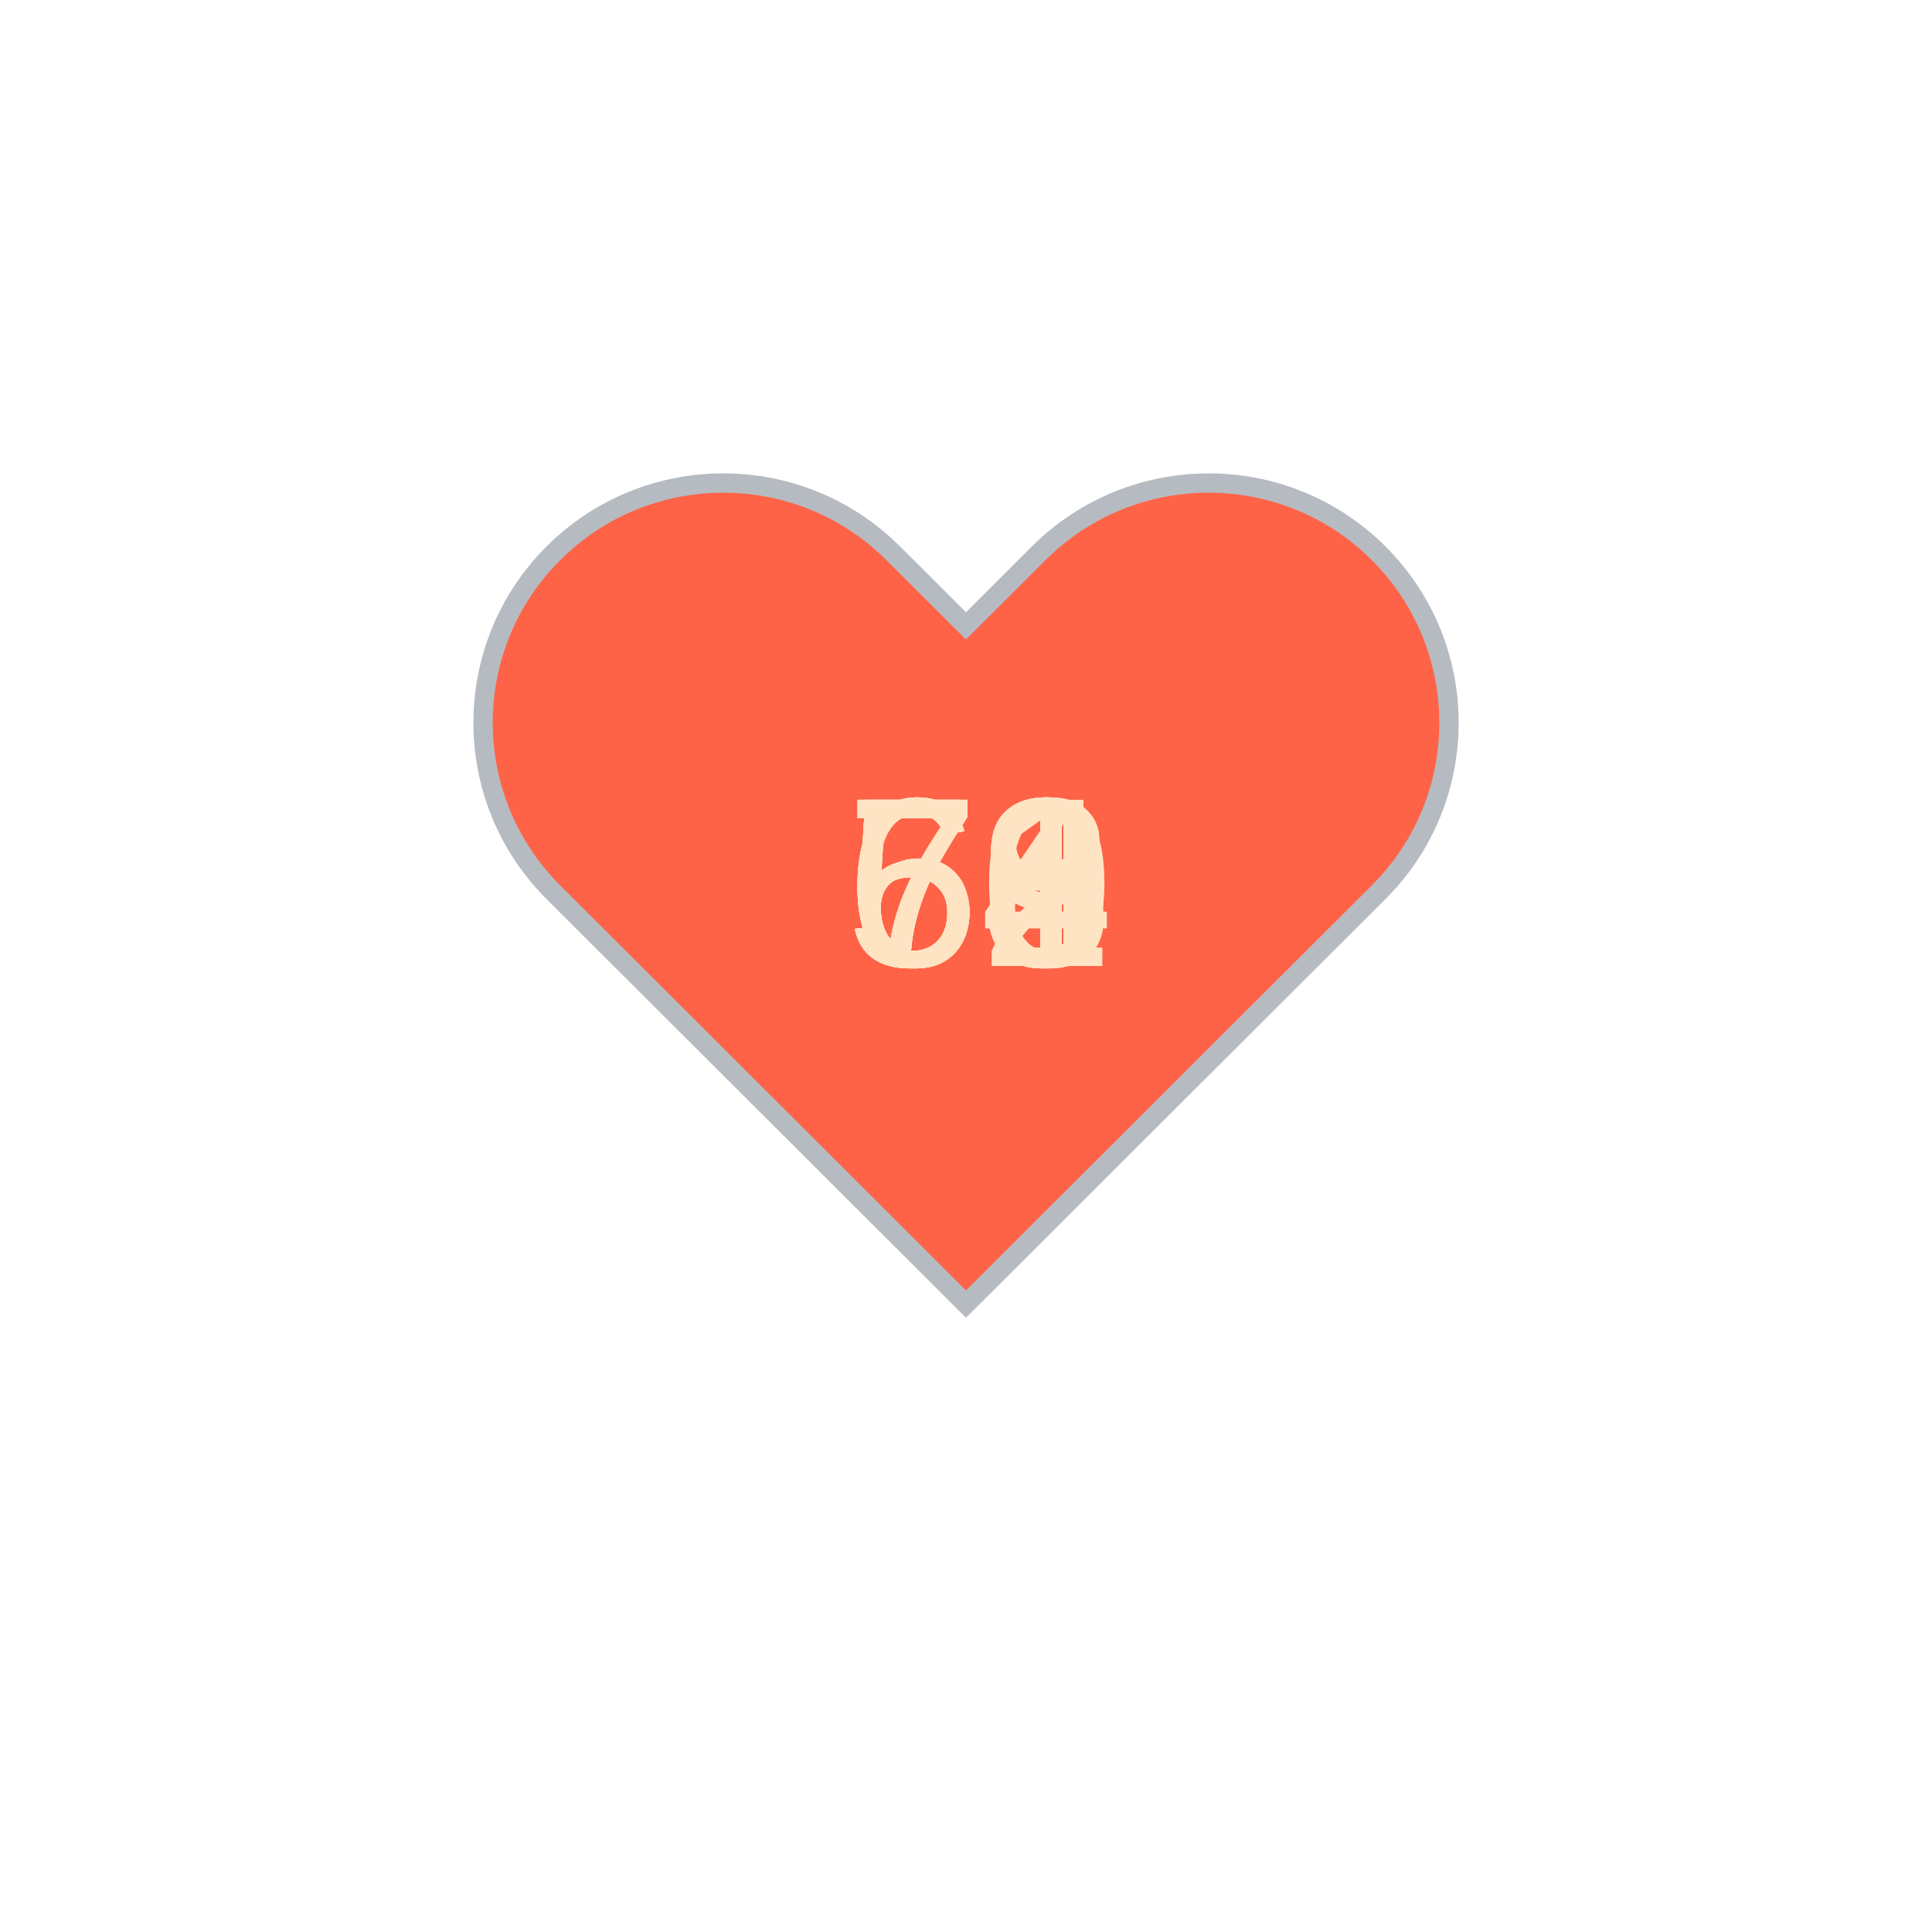
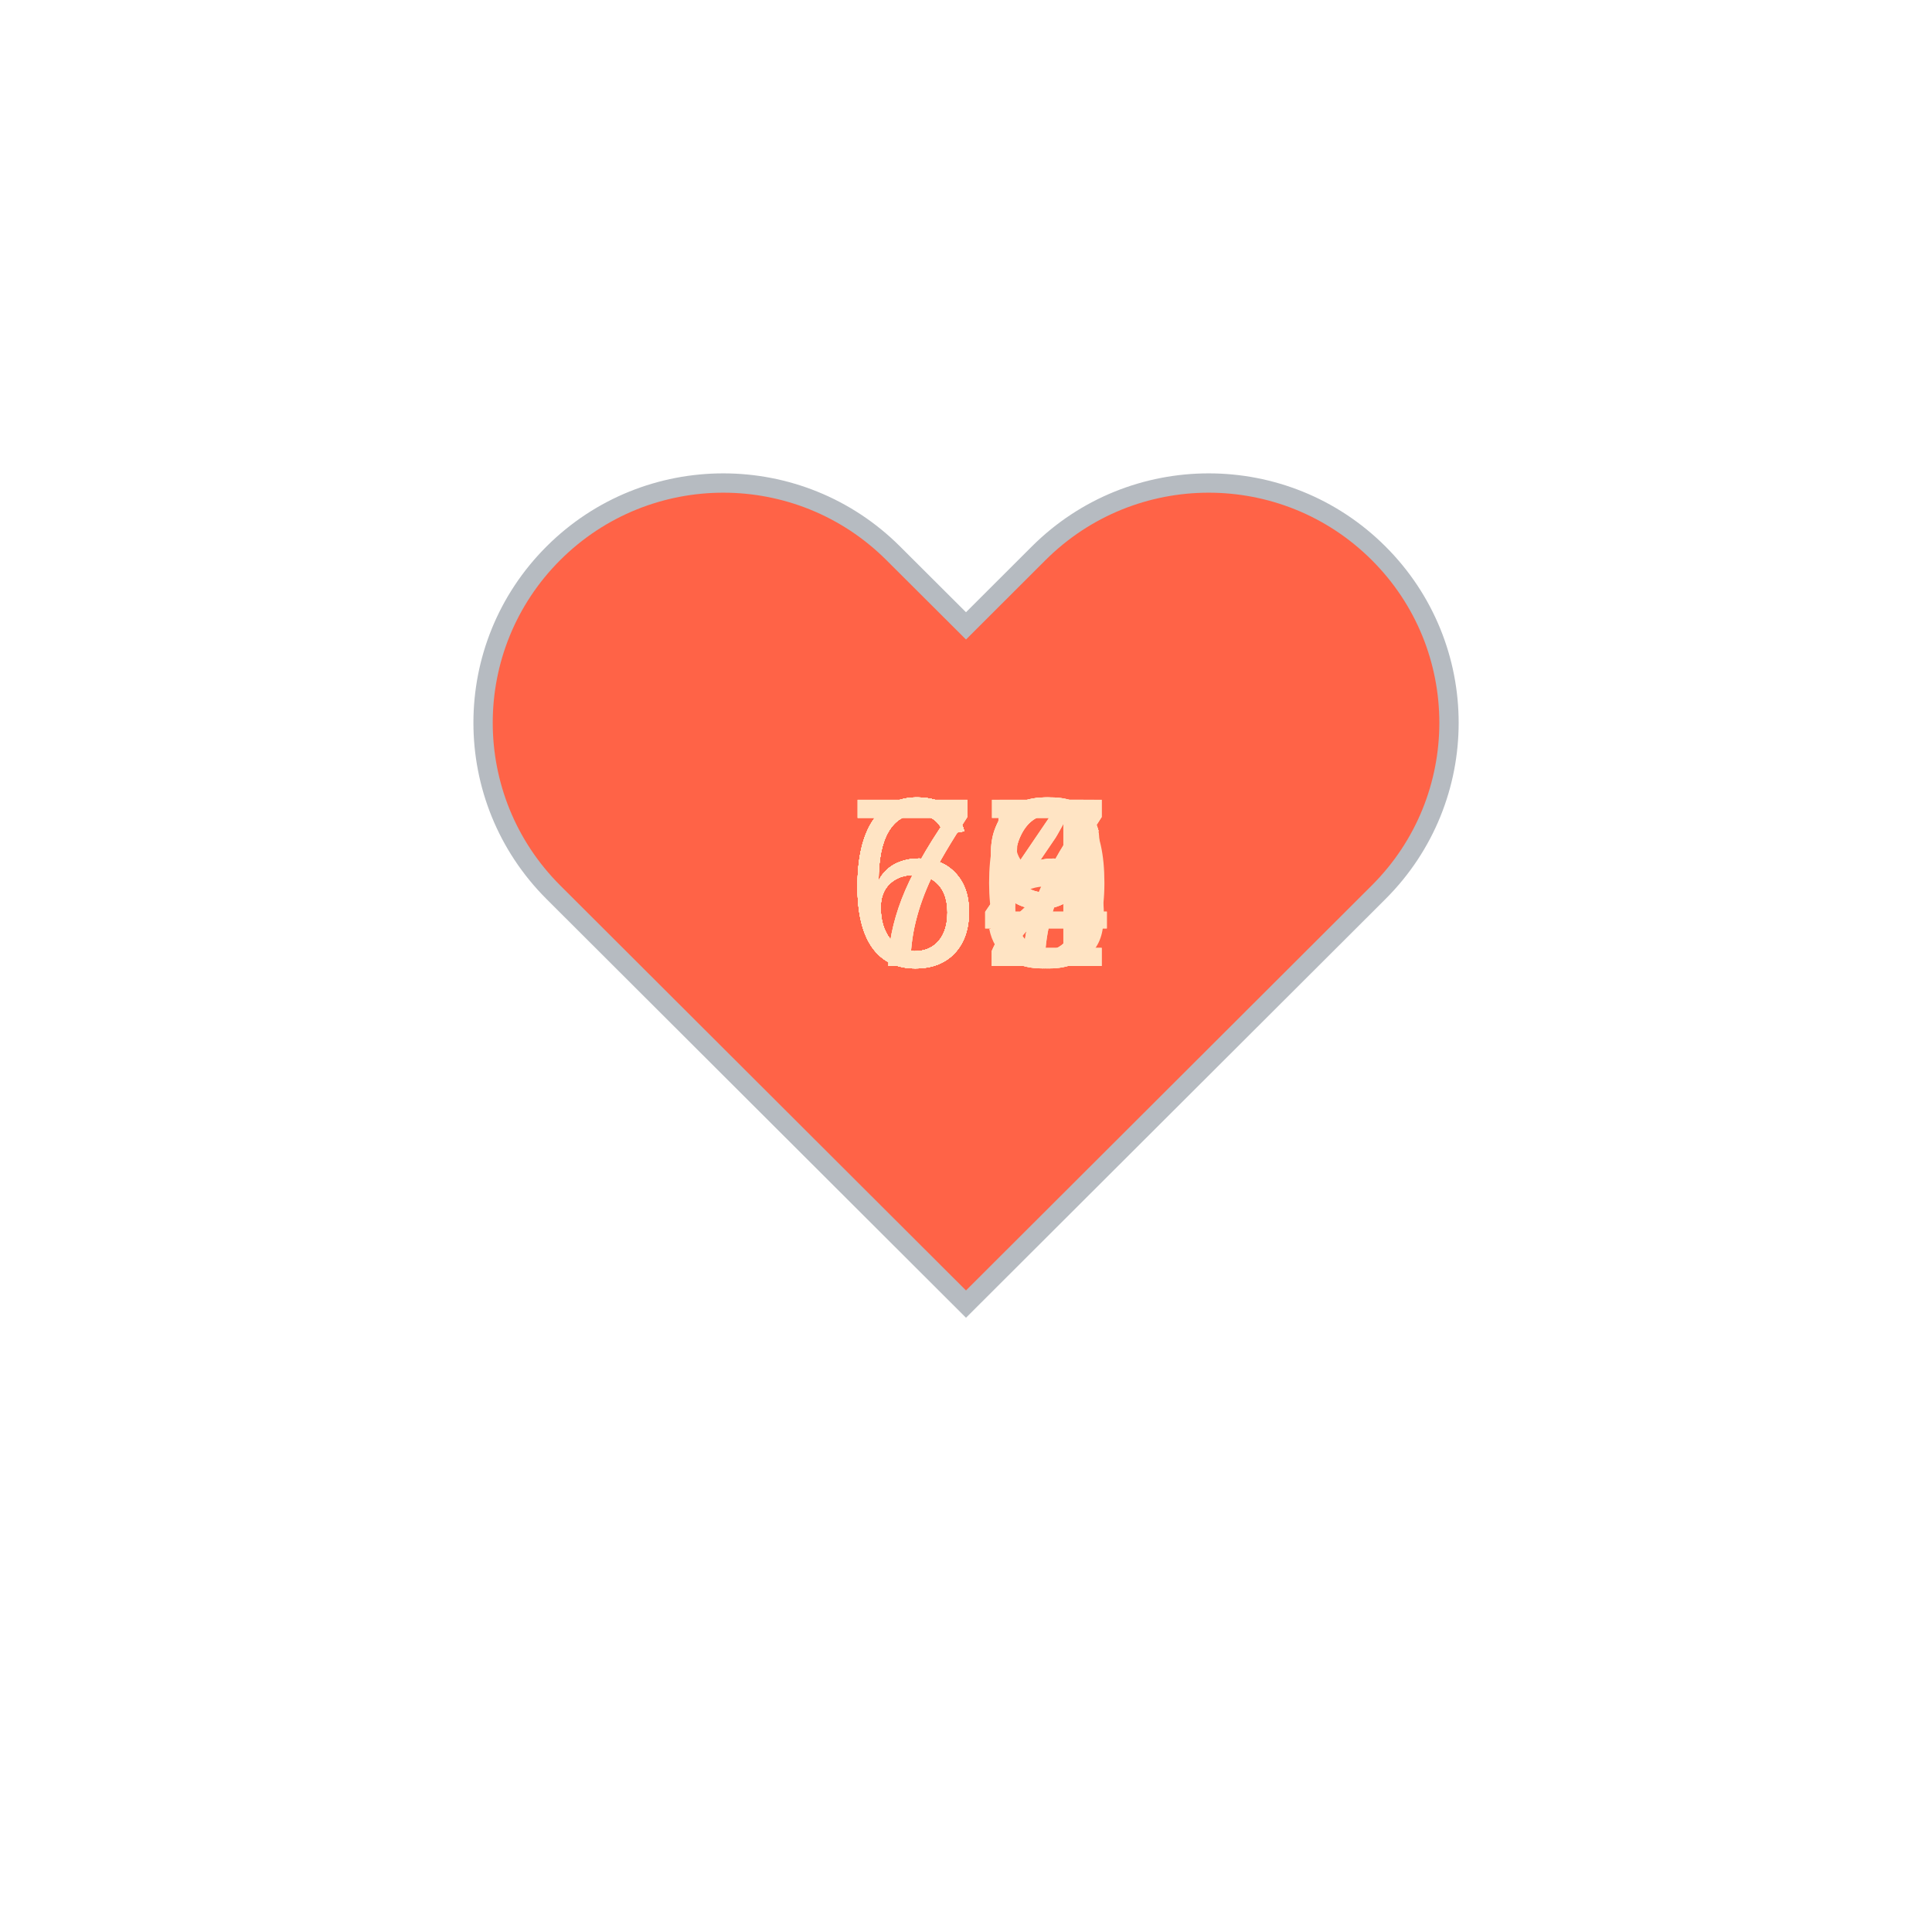
<svg xmlns="http://www.w3.org/2000/svg" baseProfile="full" height="150" version="1.1" viewBox="0,0,200,200" width="150">
  <defs />
  <g transform="translate(100 100)">
    <path d="M92.71,7.27L92.71,7.27c-9.71-9.69-25.46-9.69-35.18,0L50,14.79l-7.54-7.52C32.75-2.42,17-2.42,7.29,7.27v0 c-9.71,9.69-9.71,25.41,0,35.1L50,85l42.71-42.63C102.43,32.68,102.43,16.96,92.71,7.27z" fill="tomato" stroke="#B6BBC1" stroke-width="2" transform="translate(-50 -50)" />
    <animateTransform additive="sum" attributeName="transform" dur="1.2s" repeatCount="indefinite" type="scale" values="1; 1.5; 1.25; 1.5; 1.5; 1;" />
-     <text fill="bisque" style="font-size:25px; font-family:Arial" transform="translate(-12.5 0)">69<animate attributeName="visibility" dur="18.0s" keyTimes="0;0.07;0.13;0.2;0.27;0.33;0.4;0.47;0.53;0.6;0.67;0.73;0.8;0.87;0.93;1.0" repeatCount="indefinite" values="visible;hidden;hidden;hidden;hidden;hidden;hidden;hidden;hidden;hidden;hidden;hidden;hidden;hidden;hidden;hidden" />
+     <text fill="bisque" style="font-size:25px; font-family:Arial" transform="translate(-12.5 0)">66<animate attributeName="visibility" dur="18.0s" keyTimes="0;0.07;0.13;0.2;0.27;0.33;0.4;0.47;0.53;0.6;0.67;0.73;0.8;0.87;0.93;1.0" repeatCount="indefinite" values="visible;hidden;hidden;hidden;hidden;hidden;hidden;hidden;hidden;hidden;hidden;hidden;hidden;hidden;hidden;hidden" />
    </text>
-     <text fill="bisque" style="font-size:25px; font-family:Arial" transform="translate(-12.5 0)">71<animate attributeName="visibility" dur="18.0s" keyTimes="0;0.07;0.13;0.2;0.27;0.33;0.4;0.47;0.53;0.6;0.67;0.73;0.8;0.87;0.93;1.0" repeatCount="indefinite" values="hidden;visible;hidden;hidden;hidden;hidden;hidden;hidden;hidden;hidden;hidden;hidden;hidden;hidden;hidden;hidden" />
+     <text fill="bisque" style="font-size:25px; font-family:Arial" transform="translate(-12.5 0)">66<animate attributeName="visibility" dur="18.0s" keyTimes="0;0.07;0.13;0.2;0.27;0.33;0.4;0.47;0.53;0.6;0.67;0.73;0.8;0.87;0.93;1.0" repeatCount="indefinite" values="hidden;visible;hidden;hidden;hidden;hidden;hidden;hidden;hidden;hidden;hidden;hidden;hidden;hidden;hidden;hidden" />
    </text>
-     <text fill="bisque" style="font-size:25px; font-family:Arial" transform="translate(-12.5 0)">58<animate attributeName="visibility" dur="18.0s" keyTimes="0;0.07;0.13;0.2;0.27;0.33;0.4;0.47;0.53;0.6;0.67;0.73;0.8;0.87;0.93;1.0" repeatCount="indefinite" values="hidden;hidden;visible;hidden;hidden;hidden;hidden;hidden;hidden;hidden;hidden;hidden;hidden;hidden;hidden;hidden" />
+     <text fill="bisque" style="font-size:25px; font-family:Arial" transform="translate(-12.5 0)">69<animate attributeName="visibility" dur="18.0s" keyTimes="0;0.07;0.13;0.2;0.27;0.33;0.4;0.47;0.53;0.6;0.67;0.73;0.8;0.87;0.93;1.0" repeatCount="indefinite" values="hidden;hidden;visible;hidden;hidden;hidden;hidden;hidden;hidden;hidden;hidden;hidden;hidden;hidden;hidden;hidden" />
    </text>
-     <text fill="bisque" style="font-size:25px; font-family:Arial" transform="translate(-12.5 0)">59<animate attributeName="visibility" dur="18.0s" keyTimes="0;0.07;0.13;0.2;0.27;0.33;0.4;0.47;0.53;0.6;0.67;0.73;0.8;0.87;0.93;1.0" repeatCount="indefinite" values="hidden;hidden;hidden;visible;hidden;hidden;hidden;hidden;hidden;hidden;hidden;hidden;hidden;hidden;hidden;hidden" />
+     <text fill="bisque" style="font-size:25px; font-family:Arial" transform="translate(-12.5 0)">66<animate attributeName="visibility" dur="18.0s" keyTimes="0;0.07;0.13;0.2;0.27;0.33;0.4;0.47;0.53;0.6;0.67;0.73;0.8;0.87;0.93;1.0" repeatCount="indefinite" values="hidden;hidden;hidden;visible;hidden;hidden;hidden;hidden;hidden;hidden;hidden;hidden;hidden;hidden;hidden;hidden" />
    </text>
-     <text fill="bisque" style="font-size:25px; font-family:Arial" transform="translate(-12.5 0)">61<animate attributeName="visibility" dur="18.0s" keyTimes="0;0.07;0.13;0.2;0.27;0.33;0.4;0.47;0.53;0.6;0.67;0.73;0.8;0.87;0.93;1.0" repeatCount="indefinite" values="hidden;hidden;hidden;hidden;visible;hidden;hidden;hidden;hidden;hidden;hidden;hidden;hidden;hidden;hidden;hidden" />
+     <text fill="bisque" style="font-size:25px; font-family:Arial" transform="translate(-12.5 0)">67<animate attributeName="visibility" dur="18.0s" keyTimes="0;0.07;0.13;0.2;0.27;0.33;0.4;0.47;0.53;0.6;0.67;0.73;0.8;0.87;0.93;1.0" repeatCount="indefinite" values="hidden;hidden;hidden;hidden;visible;hidden;hidden;hidden;hidden;hidden;hidden;hidden;hidden;hidden;hidden;hidden" />
    </text>
-     <text fill="bisque" style="font-size:25px; font-family:Arial" transform="translate(-12.5 0)">62<animate attributeName="visibility" dur="18.0s" keyTimes="0;0.07;0.13;0.2;0.27;0.33;0.4;0.47;0.53;0.6;0.67;0.73;0.8;0.87;0.93;1.0" repeatCount="indefinite" values="hidden;hidden;hidden;hidden;hidden;visible;hidden;hidden;hidden;hidden;hidden;hidden;hidden;hidden;hidden;hidden" />
+     <text fill="bisque" style="font-size:25px; font-family:Arial" transform="translate(-12.5 0)">72<animate attributeName="visibility" dur="18.0s" keyTimes="0;0.07;0.13;0.2;0.27;0.33;0.4;0.47;0.53;0.6;0.67;0.73;0.8;0.87;0.93;1.0" repeatCount="indefinite" values="hidden;hidden;hidden;hidden;hidden;visible;hidden;hidden;hidden;hidden;hidden;hidden;hidden;hidden;hidden;hidden" />
    </text>
-     <text fill="bisque" style="font-size:25px; font-family:Arial" transform="translate(-12.5 0)">76<animate attributeName="visibility" dur="18.0s" keyTimes="0;0.07;0.13;0.2;0.27;0.33;0.4;0.47;0.53;0.6;0.67;0.73;0.8;0.87;0.93;1.0" repeatCount="indefinite" values="hidden;hidden;hidden;hidden;hidden;hidden;visible;hidden;hidden;hidden;hidden;hidden;hidden;hidden;hidden;hidden" />
+     <text fill="bisque" style="font-size:25px; font-family:Arial" transform="translate(-12.5 0)">67<animate attributeName="visibility" dur="18.0s" keyTimes="0;0.07;0.13;0.2;0.27;0.33;0.4;0.47;0.53;0.6;0.67;0.73;0.8;0.87;0.93;1.0" repeatCount="indefinite" values="hidden;hidden;hidden;hidden;hidden;hidden;visible;hidden;hidden;hidden;hidden;hidden;hidden;hidden;hidden;hidden" />
    </text>
-     <text fill="bisque" style="font-size:25px; font-family:Arial" transform="translate(-12.5 0)">71<animate attributeName="visibility" dur="18.0s" keyTimes="0;0.07;0.13;0.2;0.27;0.33;0.4;0.47;0.53;0.6;0.67;0.73;0.8;0.87;0.93;1.0" repeatCount="indefinite" values="hidden;hidden;hidden;hidden;hidden;hidden;hidden;visible;hidden;hidden;hidden;hidden;hidden;hidden;hidden;hidden" />
+     <text fill="bisque" style="font-size:25px; font-family:Arial" transform="translate(-12.5 0)">64<animate attributeName="visibility" dur="18.0s" keyTimes="0;0.07;0.13;0.2;0.27;0.33;0.4;0.47;0.53;0.6;0.67;0.73;0.8;0.87;0.93;1.0" repeatCount="indefinite" values="hidden;hidden;hidden;hidden;hidden;hidden;hidden;visible;hidden;hidden;hidden;hidden;hidden;hidden;hidden;hidden" />
    </text>
-     <text fill="bisque" style="font-size:25px; font-family:Arial" transform="translate(-12.5 0)">70<animate attributeName="visibility" dur="18.0s" keyTimes="0;0.07;0.13;0.2;0.27;0.33;0.4;0.47;0.53;0.6;0.67;0.73;0.8;0.87;0.93;1.0" repeatCount="indefinite" values="hidden;hidden;hidden;hidden;hidden;hidden;hidden;hidden;visible;hidden;hidden;hidden;hidden;hidden;hidden;hidden" />
+     <text fill="bisque" style="font-size:25px; font-family:Arial" transform="translate(-12.5 0)">68<animate attributeName="visibility" dur="18.0s" keyTimes="0;0.07;0.13;0.2;0.27;0.33;0.4;0.47;0.53;0.6;0.67;0.73;0.8;0.87;0.93;1.0" repeatCount="indefinite" values="hidden;hidden;hidden;hidden;hidden;hidden;hidden;hidden;visible;hidden;hidden;hidden;hidden;hidden;hidden;hidden" />
    </text>
-     <text fill="bisque" style="font-size:25px; font-family:Arial" transform="translate(-12.5 0)">59<animate attributeName="visibility" dur="18.0s" keyTimes="0;0.07;0.13;0.2;0.27;0.33;0.4;0.47;0.53;0.6;0.67;0.73;0.8;0.87;0.93;1.0" repeatCount="indefinite" values="hidden;hidden;hidden;hidden;hidden;hidden;hidden;hidden;hidden;visible;hidden;hidden;hidden;hidden;hidden;hidden" />
+     <text fill="bisque" style="font-size:25px; font-family:Arial" transform="translate(-12.5 0)">69<animate attributeName="visibility" dur="18.0s" keyTimes="0;0.07;0.13;0.2;0.27;0.33;0.4;0.47;0.53;0.6;0.67;0.73;0.8;0.87;0.93;1.0" repeatCount="indefinite" values="hidden;hidden;hidden;hidden;hidden;hidden;hidden;hidden;hidden;visible;hidden;hidden;hidden;hidden;hidden;hidden" />
    </text>
-     <text fill="bisque" style="font-size:25px; font-family:Arial" transform="translate(-12.5 0)">63<animate attributeName="visibility" dur="18.0s" keyTimes="0;0.07;0.13;0.2;0.27;0.33;0.4;0.47;0.53;0.6;0.67;0.73;0.8;0.87;0.93;1.0" repeatCount="indefinite" values="hidden;hidden;hidden;hidden;hidden;hidden;hidden;hidden;hidden;hidden;visible;hidden;hidden;hidden;hidden;hidden" />
+     <text fill="bisque" style="font-size:25px; font-family:Arial" transform="translate(-12.5 0)">72<animate attributeName="visibility" dur="18.0s" keyTimes="0;0.07;0.13;0.2;0.27;0.33;0.4;0.47;0.53;0.6;0.67;0.73;0.8;0.87;0.93;1.0" repeatCount="indefinite" values="hidden;hidden;hidden;hidden;hidden;hidden;hidden;hidden;hidden;hidden;visible;hidden;hidden;hidden;hidden;hidden" />
    </text>
-     <text fill="bisque" style="font-size:25px; font-family:Arial" transform="translate(-12.5 0)">59<animate attributeName="visibility" dur="18.0s" keyTimes="0;0.07;0.13;0.2;0.27;0.33;0.4;0.47;0.53;0.6;0.67;0.73;0.8;0.87;0.93;1.0" repeatCount="indefinite" values="hidden;hidden;hidden;hidden;hidden;hidden;hidden;hidden;hidden;hidden;hidden;visible;hidden;hidden;hidden;hidden" />
+     <text fill="bisque" style="font-size:25px; font-family:Arial" transform="translate(-12.5 0)">64<animate attributeName="visibility" dur="18.0s" keyTimes="0;0.07;0.13;0.2;0.27;0.33;0.4;0.47;0.53;0.6;0.67;0.73;0.8;0.87;0.93;1.0" repeatCount="indefinite" values="hidden;hidden;hidden;hidden;hidden;hidden;hidden;hidden;hidden;hidden;hidden;visible;hidden;hidden;hidden;hidden" />
    </text>
-     <text fill="bisque" style="font-size:25px; font-family:Arial" transform="translate(-12.5 0)">78<animate attributeName="visibility" dur="18.0s" keyTimes="0;0.07;0.13;0.2;0.27;0.33;0.4;0.47;0.53;0.6;0.67;0.73;0.8;0.87;0.93;1.0" repeatCount="indefinite" values="hidden;hidden;hidden;hidden;hidden;hidden;hidden;hidden;hidden;hidden;hidden;hidden;visible;hidden;hidden;hidden" />
+     <text fill="bisque" style="font-size:25px; font-family:Arial" transform="translate(-12.5 0)">69<animate attributeName="visibility" dur="18.0s" keyTimes="0;0.07;0.13;0.2;0.27;0.33;0.4;0.47;0.53;0.6;0.67;0.73;0.8;0.87;0.93;1.0" repeatCount="indefinite" values="hidden;hidden;hidden;hidden;hidden;hidden;hidden;hidden;hidden;hidden;hidden;hidden;visible;hidden;hidden;hidden" />
    </text>
-     <text fill="bisque" style="font-size:25px; font-family:Arial" transform="translate(-12.5 0)">59<animate attributeName="visibility" dur="18.0s" keyTimes="0;0.07;0.13;0.2;0.27;0.33;0.4;0.47;0.53;0.6;0.67;0.73;0.8;0.87;0.93;1.0" repeatCount="indefinite" values="hidden;hidden;hidden;hidden;hidden;hidden;hidden;hidden;hidden;hidden;hidden;hidden;hidden;visible;hidden;hidden" />
+     <text fill="bisque" style="font-size:25px; font-family:Arial" transform="translate(-12.5 0)">70<animate attributeName="visibility" dur="18.0s" keyTimes="0;0.07;0.13;0.2;0.27;0.33;0.4;0.47;0.53;0.6;0.67;0.73;0.8;0.87;0.93;1.0" repeatCount="indefinite" values="hidden;hidden;hidden;hidden;hidden;hidden;hidden;hidden;hidden;hidden;hidden;hidden;hidden;visible;hidden;hidden" />
    </text>
-     <text fill="bisque" style="font-size:25px; font-family:Arial" transform="translate(-12.5 0)">64<animate attributeName="visibility" dur="18.0s" keyTimes="0;0.07;0.13;0.2;0.27;0.33;0.4;0.47;0.53;0.6;0.67;0.73;0.8;0.87;0.93;1.0" repeatCount="indefinite" values="hidden;hidden;hidden;hidden;hidden;hidden;hidden;hidden;hidden;hidden;hidden;hidden;hidden;hidden;visible;hidden" />
+     <text fill="bisque" style="font-size:25px; font-family:Arial" transform="translate(-12.5 0)">65<animate attributeName="visibility" dur="18.0s" keyTimes="0;0.07;0.13;0.2;0.27;0.33;0.4;0.47;0.53;0.6;0.67;0.73;0.8;0.87;0.93;1.0" repeatCount="indefinite" values="hidden;hidden;hidden;hidden;hidden;hidden;hidden;hidden;hidden;hidden;hidden;hidden;hidden;hidden;visible;hidden" />
    </text>
  </g>
</svg>
